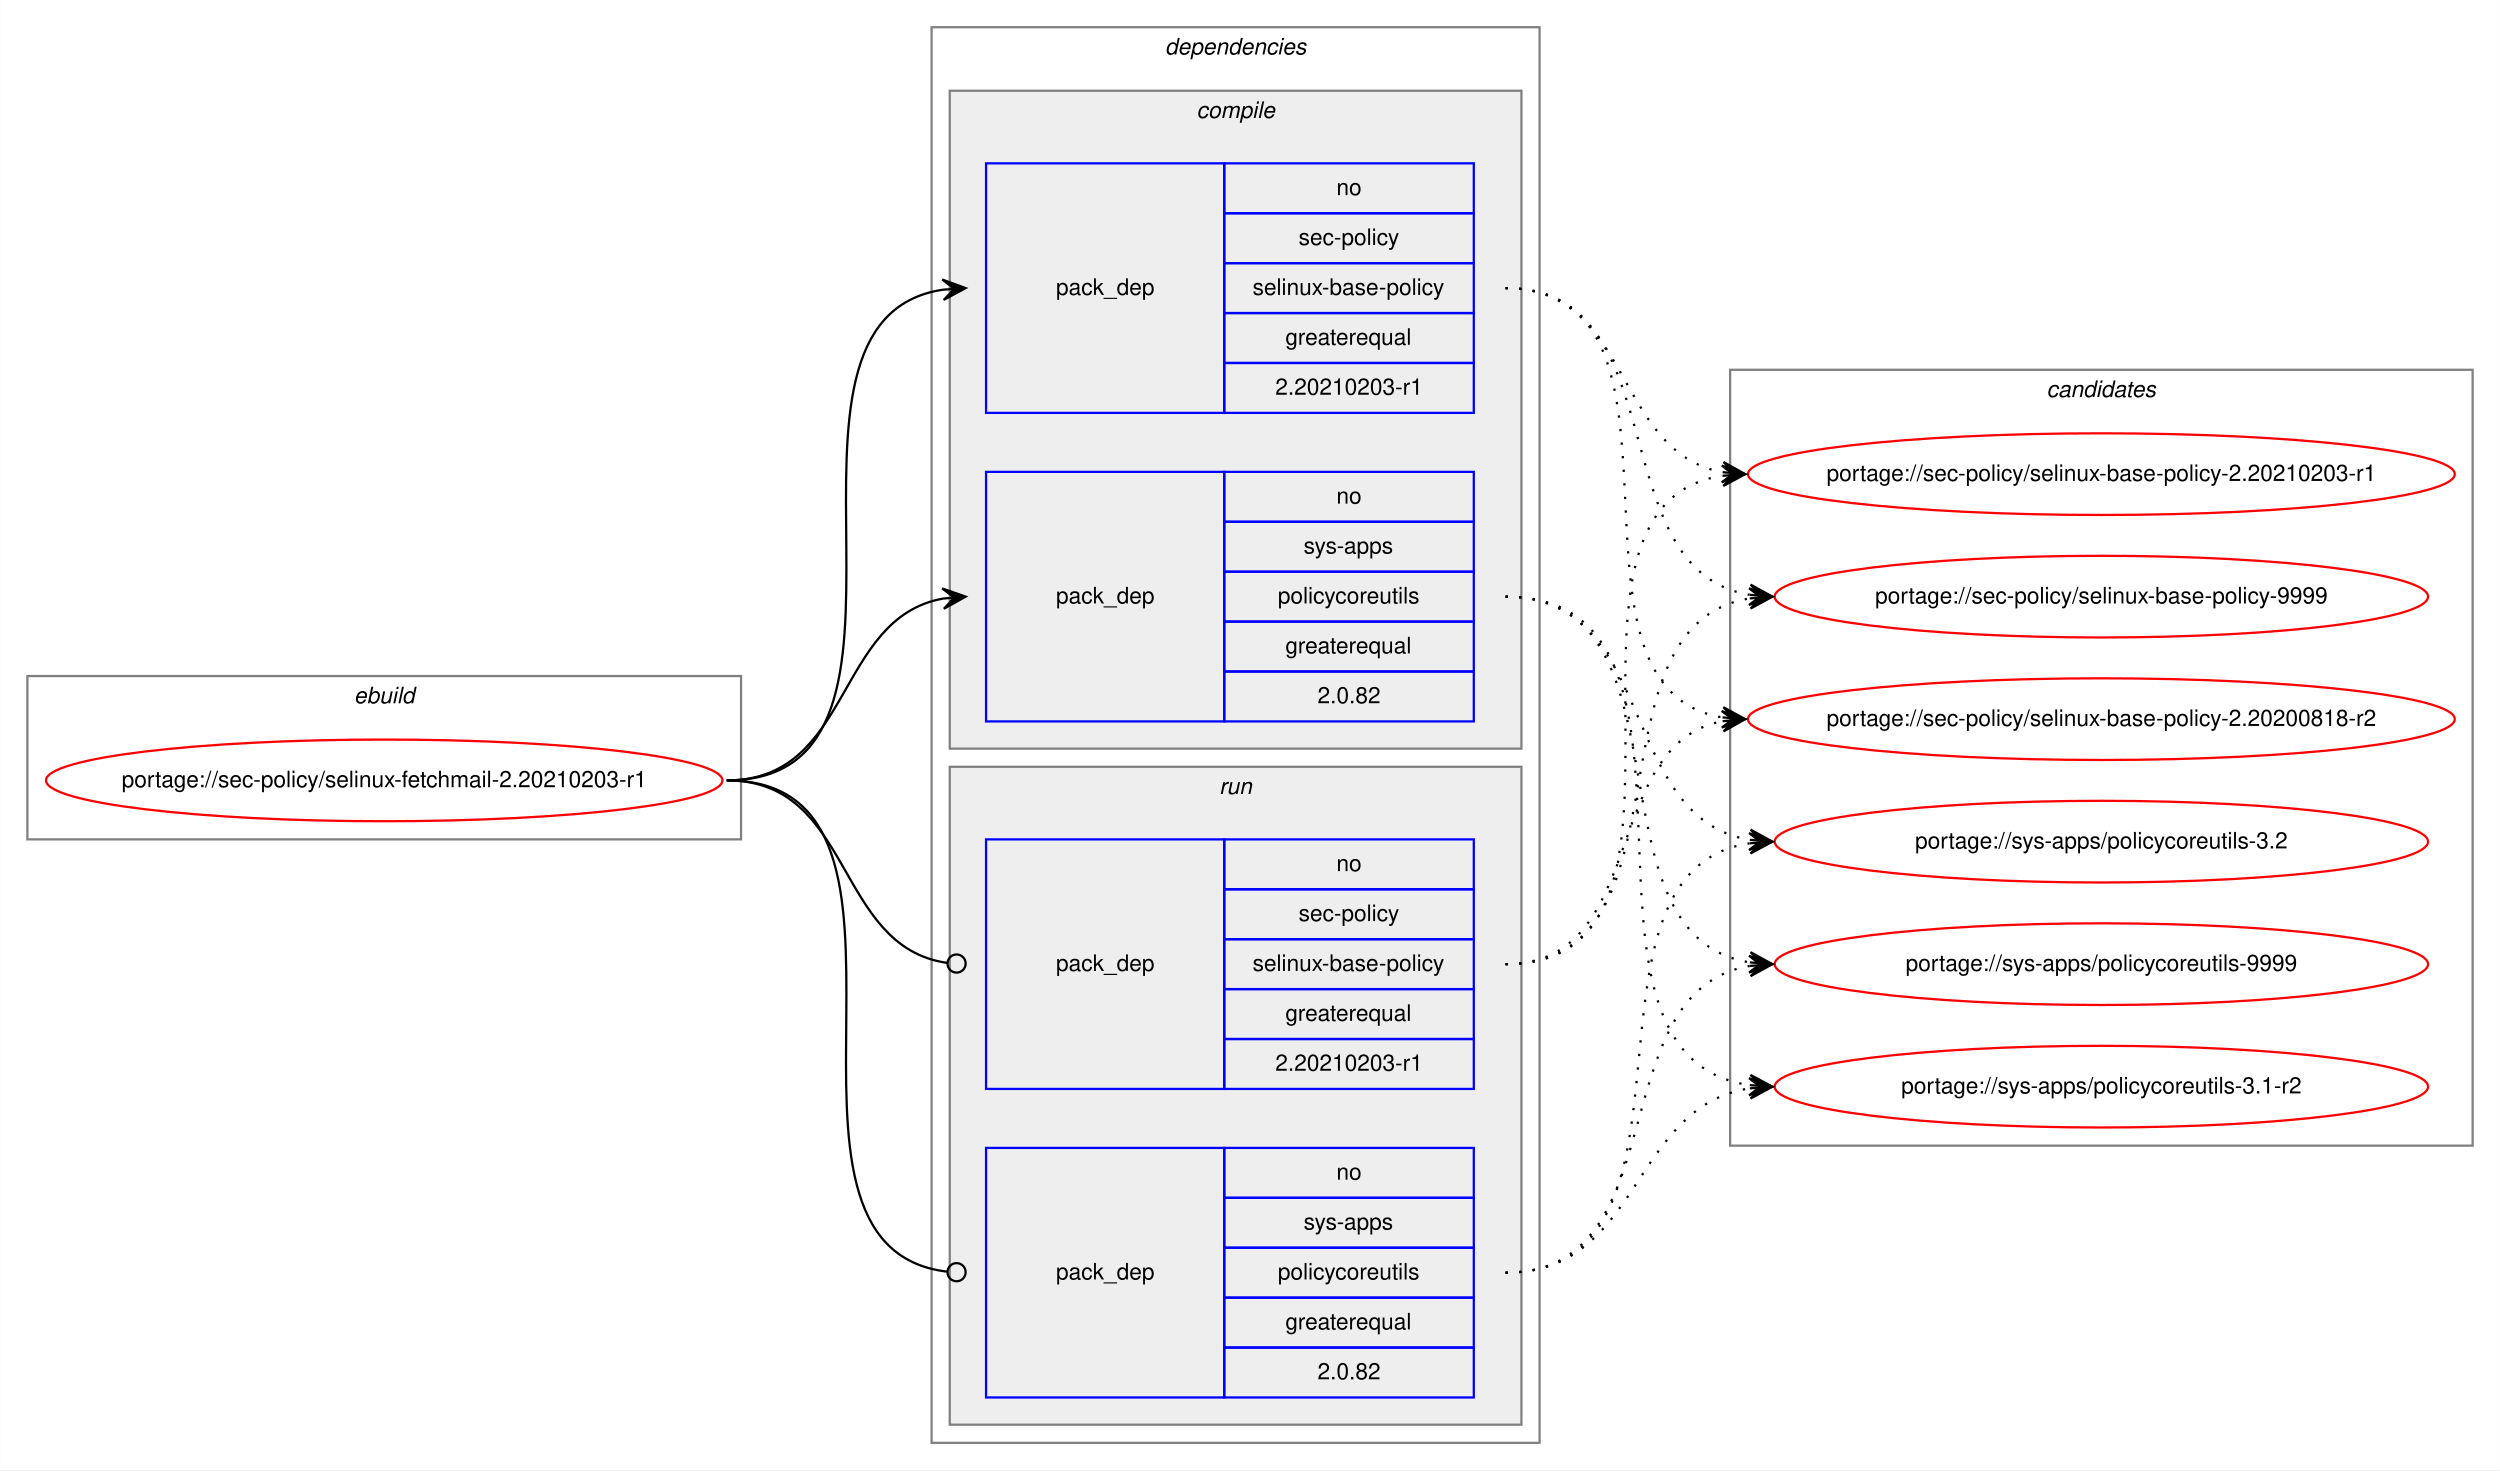
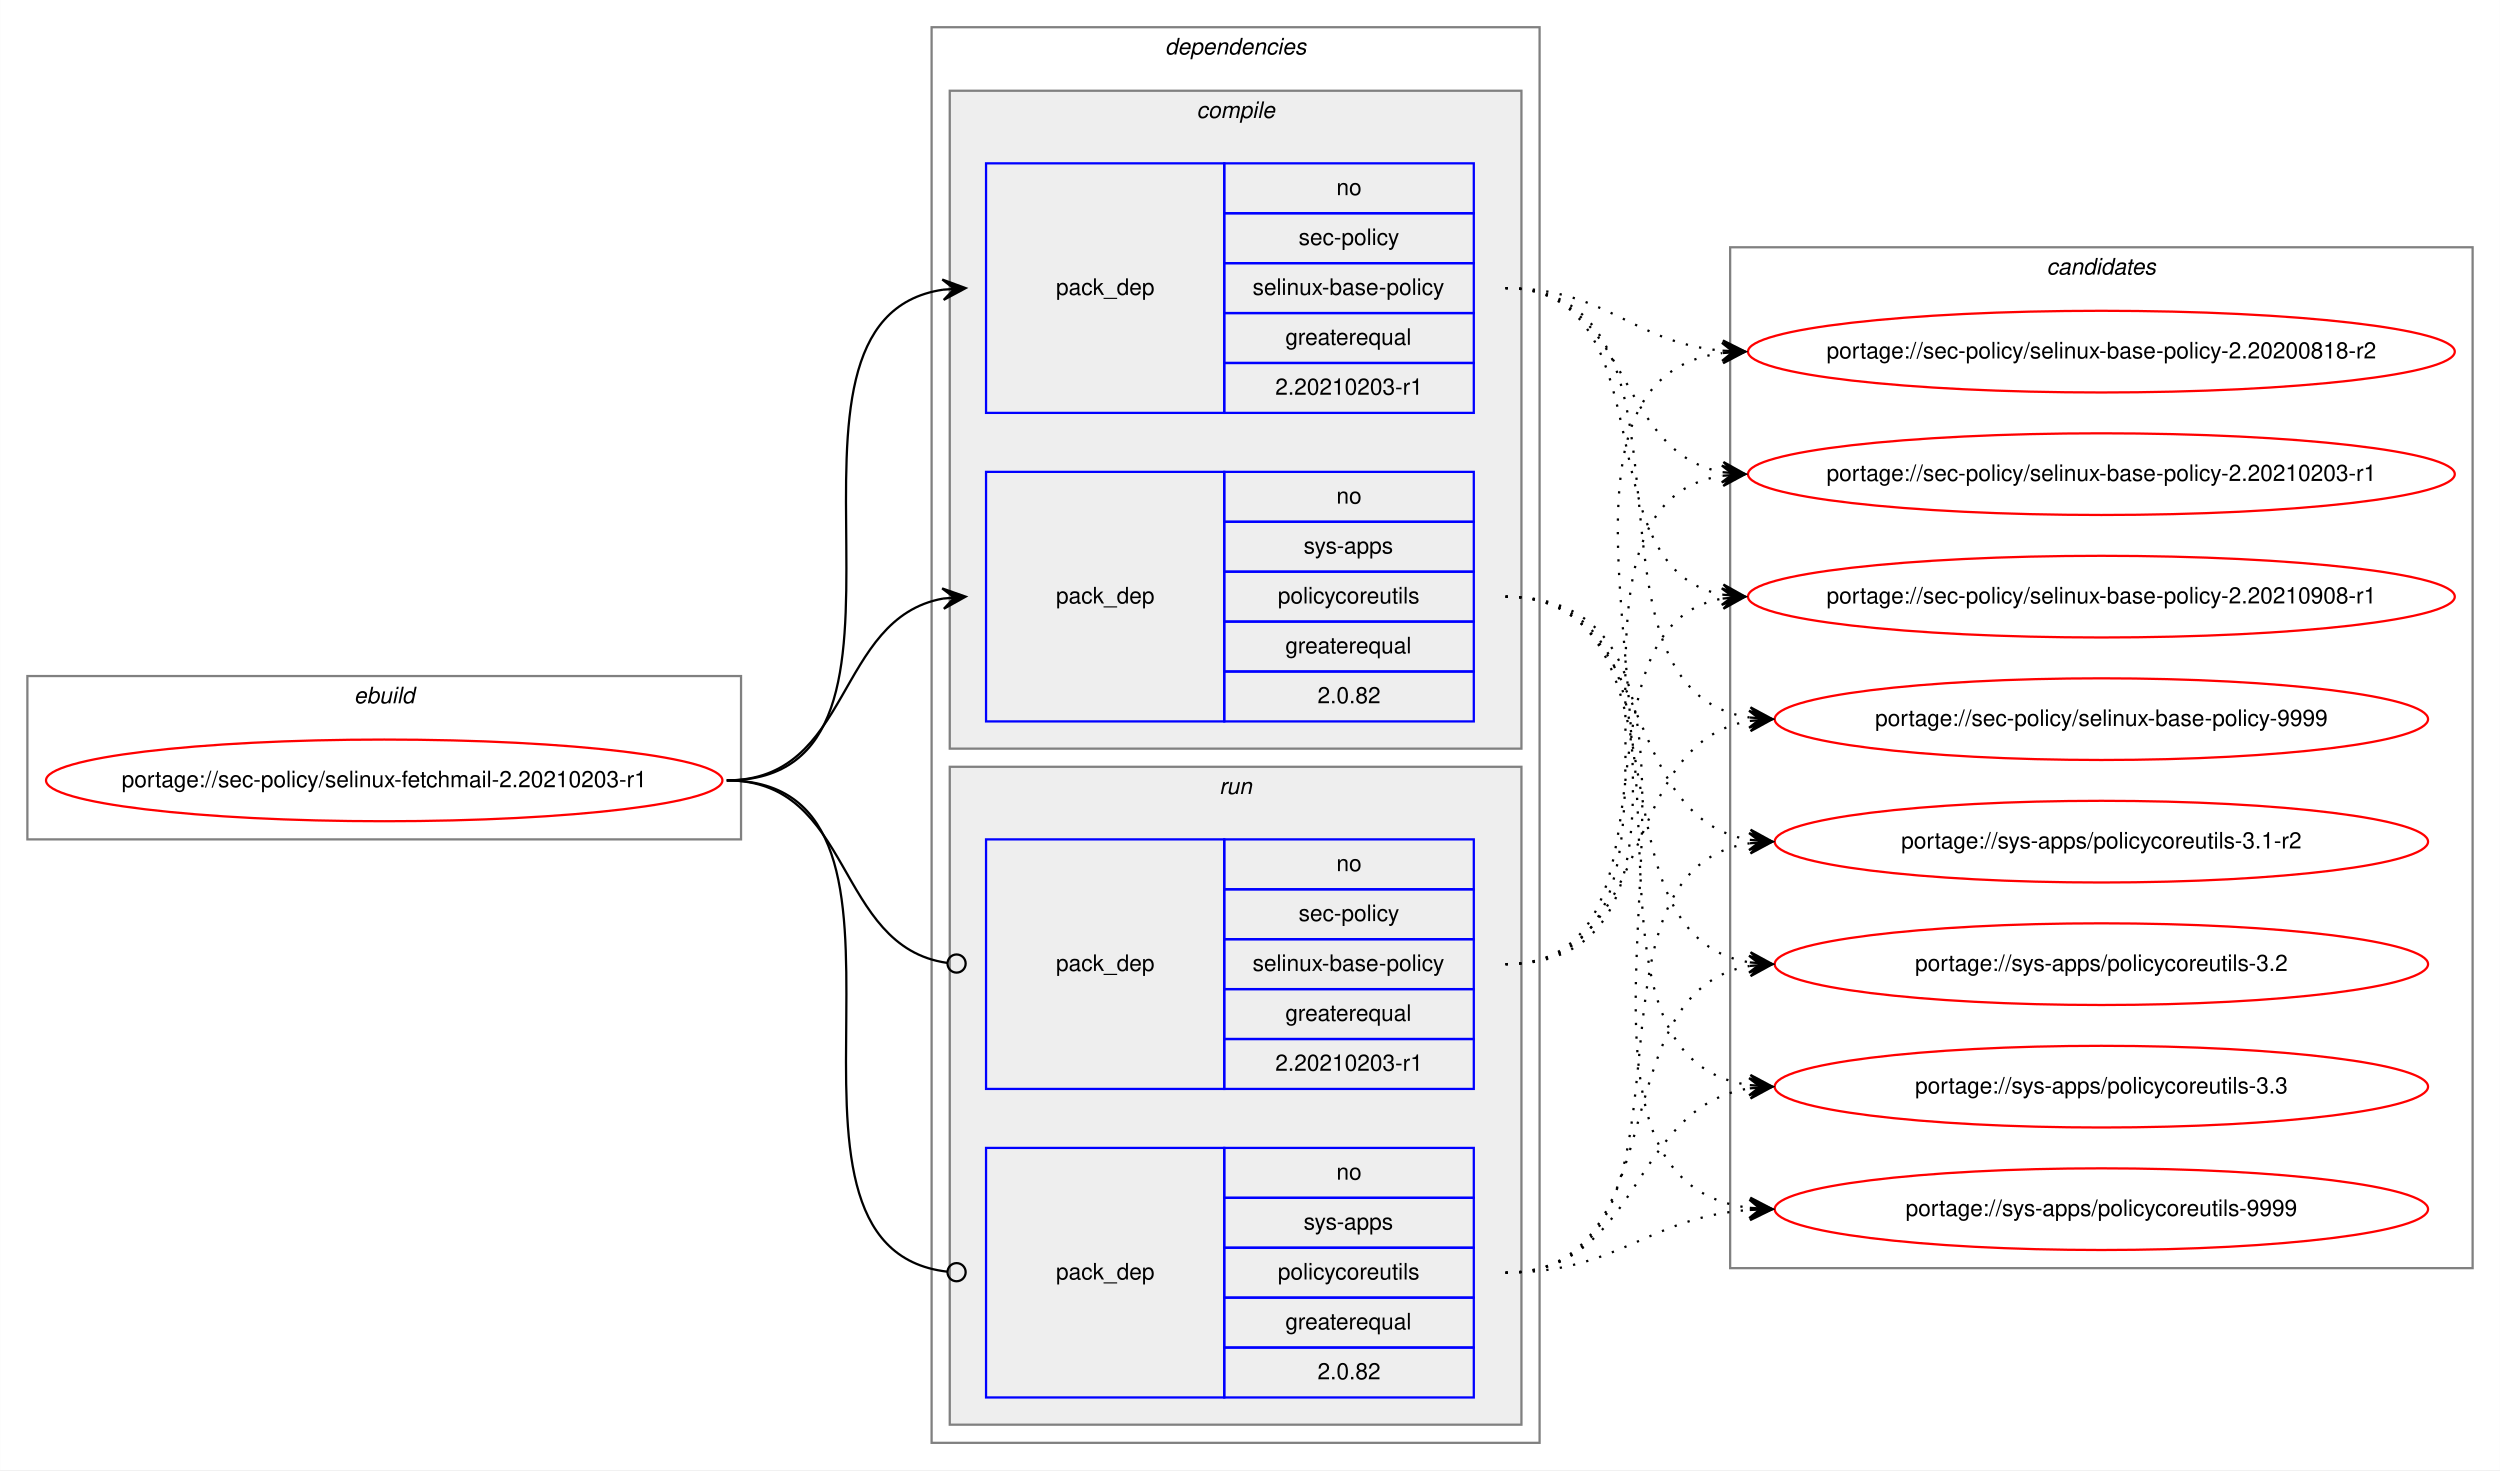
<svg xmlns="http://www.w3.org/2000/svg" xmlns:xlink="http://www.w3.org/1999/xlink" width="1102pt" height="648pt" viewBox="0.00 0.00 1101.86 648.00">
  <g id="graph0" class="graph" transform="scale(1 1) rotate(0) translate(4 644)">
    <polygon fill="white" stroke="transparent" points="-4,4 -4,-644 1097.86,-644 1097.86,4 -4,4" />
    <g id="clust1" class="cluster">
      <polygon fill="none" stroke="gray" points="8,-274 8,-346 322.58,-346 322.58,-274 8,-274" />
      <text text-anchor="start" x="151.95" y="-334" font-family="Helvetica,sans-Serif" font-style="italic" font-size="10.00">ebuild</text>
    </g>
    <g id="clust2" class="cluster">
      <polygon fill="none" stroke="gray" points="406.58,-8 406.58,-632 674.58,-632 674.58,-8 406.58,-8" />
      <text text-anchor="start" x="509.46" y="-620" font-family="Helvetica,sans-Serif" font-style="italic" font-size="10.00">dependencies</text>
    </g>
    <g id="clust3" class="cluster">
      <polygon fill="#eeeeee" stroke="gray" points="414.58,-314 414.58,-604 666.58,-604 666.58,-314 414.58,-314" />
      <text text-anchor="start" x="523.36" y="-592" font-family="Helvetica,sans-Serif" font-style="italic" font-size="10.00">compile</text>
    </g>
    <g id="clust7" class="cluster">
      <polygon fill="#eeeeee" stroke="gray" points="414.58,-16 414.58,-306 666.58,-306 666.58,-16 414.58,-16" />
      <text text-anchor="start" x="533.36" y="-294" font-family="Helvetica,sans-Serif" font-style="italic" font-size="10.00">run</text>
    </g>
    <g id="clust10" class="cluster">
-       <polygon fill="none" stroke="gray" points="758.58,-139 758.58,-481 1085.86,-481 1085.86,-139 758.58,-139" />
-       <text text-anchor="start" x="898.05" y="-469" font-family="Helvetica,sans-Serif" font-style="italic" font-size="10.00">candidates</text>
+       <polygon fill="none" stroke="gray" points="758.58,-85 758.58,-535 1085.86,-535 1085.86,-85 758.58,-85" />
+       <text text-anchor="start" x="898.05" y="-523" font-family="Helvetica,sans-Serif" font-style="italic" font-size="10.00">candidates</text>
    </g>
    <g id="node1" class="node">
      <g id="a_node1">
        <a xlink:href="../sec-policy/selinux-fetchmail-2.20210203-r1.svg" xlink:title="portage://sec-policy/selinux-fetchmail-2.20210203-r1">
          <ellipse fill="none" stroke="red" cx="165.29" cy="-300" rx="149.08" ry="18" />
          <text text-anchor="middle" x="165.29" y="-297" font-family="Helvetica,sans-Serif" font-size="10.00">portage://sec-policy/selinux-fetchmail-2.20210203-r1</text>
        </a>
      </g>
    </g>
    <g id="node2" class="node">
      <polygon fill="none" stroke="blue" points="430.58,-462 430.58,-572 535.58,-572 535.58,-462 430.58,-462" />
      <text text-anchor="start" x="461.41" y="-514" font-family="Helvetica,sans-Serif" font-size="10.00">pack_dep</text>
      <polygon fill="none" stroke="blue" points="535.58,-550 535.58,-572 645.58,-572 645.58,-550 535.58,-550" />
      <text text-anchor="start" x="585.02" y="-558" font-family="Helvetica,sans-Serif" font-size="10.00">no</text>
      <polygon fill="none" stroke="blue" points="535.58,-528 535.58,-550 645.58,-550 645.58,-528 535.58,-528" />
      <text text-anchor="start" x="568.36" y="-536" font-family="Helvetica,sans-Serif" font-size="10.00">sec-policy</text>
      <polygon fill="none" stroke="blue" points="535.58,-506 535.58,-528 645.58,-528 645.58,-506 535.58,-506" />
      <text text-anchor="start" x="548.08" y="-514" font-family="Helvetica,sans-Serif" font-size="10.00">selinux-base-policy</text>
      <polygon fill="none" stroke="blue" points="535.58,-484 535.58,-506 645.58,-506 645.58,-484 535.58,-484" />
      <text text-anchor="start" x="562.52" y="-492" font-family="Helvetica,sans-Serif" font-size="10.00">greaterequal</text>
      <polygon fill="none" stroke="blue" points="535.58,-462 535.58,-484 645.58,-484 645.58,-462 535.58,-462" />
      <text text-anchor="start" x="558.07" y="-470" font-family="Helvetica,sans-Serif" font-size="10.00">2.20210203-r1</text>
    </g>
    <g id="edge1" class="edge">
      <path fill="none" stroke="black" d="M316.29,-300C419.93,-300 321.39,-502.83 411.6,-516.3" />
      <polygon fill="black" stroke="black" points="421.58,-517 411.29,-520.79 416.59,-516.65 411.61,-516.3 411.61,-516.3 411.61,-516.3 416.59,-516.65 411.92,-511.81 421.58,-517 421.58,-517" />
    </g>
    <g id="node3" class="node">
      <polygon fill="none" stroke="blue" points="430.58,-326 430.58,-436 535.58,-436 535.58,-326 430.58,-326" />
      <text text-anchor="start" x="461.41" y="-378" font-family="Helvetica,sans-Serif" font-size="10.00">pack_dep</text>
      <polygon fill="none" stroke="blue" points="535.58,-414 535.58,-436 645.58,-436 645.58,-414 535.58,-414" />
      <text text-anchor="start" x="585.02" y="-422" font-family="Helvetica,sans-Serif" font-size="10.00">no</text>
      <polygon fill="none" stroke="blue" points="535.58,-392 535.58,-414 645.58,-414 645.58,-392 535.58,-392" />
      <text text-anchor="start" x="570.58" y="-400" font-family="Helvetica,sans-Serif" font-size="10.00">sys-apps</text>
      <polygon fill="none" stroke="blue" points="535.58,-370 535.58,-392 645.58,-392 645.58,-370 535.58,-370" />
      <text text-anchor="start" x="559.19" y="-378" font-family="Helvetica,sans-Serif" font-size="10.00">policycoreutils</text>
      <polygon fill="none" stroke="blue" points="535.58,-348 535.58,-370 645.58,-370 645.58,-348 535.58,-348" />
      <text text-anchor="start" x="562.52" y="-356" font-family="Helvetica,sans-Serif" font-size="10.00">greaterequal</text>
      <polygon fill="none" stroke="blue" points="535.58,-326 535.58,-348 645.58,-348 645.58,-326 535.58,-326" />
      <text text-anchor="start" x="576.69" y="-334" font-family="Helvetica,sans-Serif" font-size="10.00">2.0.82</text>
    </g>
    <g id="edge2" class="edge">
      <path fill="none" stroke="black" d="M316.29,-300C371.76,-300 363.83,-371.49 411.62,-380.15" />
      <polygon fill="black" stroke="black" points="421.58,-381 411.23,-384.63 416.6,-380.57 411.62,-380.15 411.62,-380.15 411.62,-380.15 416.6,-380.57 412,-375.66 421.58,-381 421.58,-381" />
    </g>
    <g id="node4" class="node">
      <polygon fill="none" stroke="blue" points="430.58,-164 430.58,-274 535.58,-274 535.58,-164 430.58,-164" />
      <text text-anchor="start" x="461.41" y="-216" font-family="Helvetica,sans-Serif" font-size="10.00">pack_dep</text>
      <polygon fill="none" stroke="blue" points="535.58,-252 535.58,-274 645.58,-274 645.58,-252 535.58,-252" />
      <text text-anchor="start" x="585.02" y="-260" font-family="Helvetica,sans-Serif" font-size="10.00">no</text>
      <polygon fill="none" stroke="blue" points="535.58,-230 535.58,-252 645.58,-252 645.58,-230 535.58,-230" />
      <text text-anchor="start" x="568.36" y="-238" font-family="Helvetica,sans-Serif" font-size="10.00">sec-policy</text>
      <polygon fill="none" stroke="blue" points="535.58,-208 535.58,-230 645.58,-230 645.58,-208 535.58,-208" />
      <text text-anchor="start" x="548.08" y="-216" font-family="Helvetica,sans-Serif" font-size="10.00">selinux-base-policy</text>
      <polygon fill="none" stroke="blue" points="535.58,-186 535.58,-208 645.58,-208 645.58,-186 535.58,-186" />
      <text text-anchor="start" x="562.52" y="-194" font-family="Helvetica,sans-Serif" font-size="10.00">greaterequal</text>
      <polygon fill="none" stroke="blue" points="535.58,-164 535.58,-186 645.58,-186 645.58,-164 535.58,-164" />
      <text text-anchor="start" x="558.07" y="-172" font-family="Helvetica,sans-Serif" font-size="10.00">2.20210203-r1</text>
    </g>
    <g id="edge3" class="edge">
      <path fill="none" stroke="black" d="M316.29,-300C372.45,-300 363.62,-226.72 413.43,-219.56" />
      <ellipse fill="none" stroke="black" cx="417.59" cy="-219.27" rx="4" ry="4" />
    </g>
    <g id="node5" class="node">
      <polygon fill="none" stroke="blue" points="430.58,-28 430.58,-138 535.58,-138 535.58,-28 430.58,-28" />
      <text text-anchor="start" x="461.41" y="-80" font-family="Helvetica,sans-Serif" font-size="10.00">pack_dep</text>
      <polygon fill="none" stroke="blue" points="535.58,-116 535.58,-138 645.58,-138 645.58,-116 535.58,-116" />
      <text text-anchor="start" x="585.02" y="-124" font-family="Helvetica,sans-Serif" font-size="10.00">no</text>
      <polygon fill="none" stroke="blue" points="535.58,-94 535.58,-116 645.58,-116 645.58,-94 535.58,-94" />
      <text text-anchor="start" x="570.58" y="-102" font-family="Helvetica,sans-Serif" font-size="10.00">sys-apps</text>
      <polygon fill="none" stroke="blue" points="535.58,-72 535.58,-94 645.58,-94 645.58,-72 535.58,-72" />
      <text text-anchor="start" x="559.19" y="-80" font-family="Helvetica,sans-Serif" font-size="10.00">policycoreutils</text>
      <polygon fill="none" stroke="blue" points="535.58,-50 535.58,-72 645.58,-72 645.58,-50 535.58,-50" />
      <text text-anchor="start" x="562.52" y="-58" font-family="Helvetica,sans-Serif" font-size="10.00">greaterequal</text>
      <polygon fill="none" stroke="blue" points="535.58,-28 535.58,-50 645.58,-50 645.58,-28 535.58,-28" />
      <text text-anchor="start" x="576.69" y="-36" font-family="Helvetica,sans-Serif" font-size="10.00">2.0.82</text>
    </g>
    <g id="edge4" class="edge">
      <path fill="none" stroke="black" d="M316.29,-300C420.66,-300 319.99,-94.29 413.55,-83.44" />
      <ellipse fill="none" stroke="black" cx="417.59" cy="-83.22" rx="4" ry="4" />
    </g>
    <g id="node6" class="node">
      <g id="a_node6">
        <a xlink:href="../sec-policy/selinux-base-policy-2.20200818-r2.svg" xlink:title="portage://sec-policy/selinux-base-policy-2.20200818-r2">
-           <ellipse fill="none" stroke="red" cx="922.22" cy="-327" rx="155.78" ry="18" />
-           <text text-anchor="middle" x="922.22" y="-324" font-family="Helvetica,sans-Serif" font-size="10.00">portage://sec-policy/selinux-base-policy-2.20200818-r2</text>
+           <ellipse fill="none" stroke="red" cx="922.22" cy="-489" rx="155.78" ry="18" />
+           <text text-anchor="middle" x="922.22" y="-486" font-family="Helvetica,sans-Serif" font-size="10.00">portage://sec-policy/selinux-base-policy-2.20200818-r2</text>
        </a>
      </g>
    </g>
    <g id="edge5" class="edge">
-       <path fill="none" stroke="black" stroke-dasharray="1,5" d="M659.58,-517C752.62,-517 674.85,-340.84 755.21,-327.77" />
-       <polygon fill="black" stroke="black" points="765.22,-327 755.6,-332.25 760.24,-327.38 755.25,-327.76 755.25,-327.76 755.25,-327.76 760.24,-327.38 754.91,-323.28 765.22,-327 765.22,-327" />
+       <path fill="none" stroke="black" stroke-dasharray="1,5" d="M659.58,-517C704.55,-517 715.17,-493 755.04,-489.44" />
+       <polygon fill="black" stroke="black" points="765.22,-489 755.43,-493.93 760.23,-489.22 755.23,-489.43 755.23,-489.43 755.23,-489.43 760.23,-489.22 755.04,-484.94 765.22,-489 765.22,-489" />
    </g>
    <g id="node7" class="node">
      <g id="a_node7">
        <a xlink:href="../sec-policy/selinux-base-policy-2.20210203-r1.svg" xlink:title="portage://sec-policy/selinux-base-policy-2.20210203-r1">
          <ellipse fill="none" stroke="red" cx="922.22" cy="-435" rx="155.78" ry="18" />
          <text text-anchor="middle" x="922.22" y="-432" font-family="Helvetica,sans-Serif" font-size="10.00">portage://sec-policy/selinux-base-policy-2.20210203-r1</text>
        </a>
      </g>
    </g>
    <g id="edge6" class="edge">
      <path fill="none" stroke="black" stroke-dasharray="1,5" d="M659.58,-517C715.42,-517 707.12,-444.63 755.19,-435.87" />
      <polygon fill="black" stroke="black" points="765.22,-435 755.65,-440.34 760.24,-435.43 755.26,-435.86 755.26,-435.86 755.26,-435.86 760.24,-435.43 754.87,-431.38 765.22,-435 765.22,-435" />
    </g>
    <g id="node8" class="node">
      <g id="a_node8">
-         <a xlink:href="../sec-policy/selinux-base-policy-9999.svg" xlink:title="portage://sec-policy/selinux-base-policy-9999">
-           <ellipse fill="none" stroke="red" cx="922.22" cy="-381" rx="144" ry="18" />
-           <text text-anchor="middle" x="922.22" y="-378" font-family="Helvetica,sans-Serif" font-size="10.00">portage://sec-policy/selinux-base-policy-9999</text>
+         <a xlink:href="../sec-policy/selinux-base-policy-2.20210908-r1.svg" xlink:title="portage://sec-policy/selinux-base-policy-2.20210908-r1">
+           <ellipse fill="none" stroke="red" cx="922.22" cy="-381" rx="155.78" ry="18" />
+           <text text-anchor="middle" x="922.22" y="-378" font-family="Helvetica,sans-Serif" font-size="10.00">portage://sec-policy/selinux-base-policy-2.20210908-r1</text>
        </a>
      </g>
    </g>
    <g id="edge7" class="edge">
-       <path fill="none" stroke="black" stroke-dasharray="1,5" d="M659.58,-517C735.91,-517 700.85,-392.94 767.17,-381.8" />
-       <polygon fill="black" stroke="black" points="777.22,-381 767.61,-386.28 772.24,-381.4 767.25,-381.79 767.25,-381.79 767.25,-381.79 772.24,-381.4 766.9,-377.31 777.22,-381 777.22,-381" />
+       <path fill="none" stroke="black" stroke-dasharray="1,5" d="M659.58,-517C732.53,-517 692.86,-393.45 755.25,-381.87" />
+       <polygon fill="black" stroke="black" points="765.22,-381 755.65,-386.35 760.24,-381.43 755.26,-381.87 755.26,-381.87 755.26,-381.87 760.24,-381.43 754.87,-377.38 765.22,-381 765.22,-381" />
    </g>
    <g id="node9" class="node">
      <g id="a_node9">
-         <a xlink:href="../sys-apps/policycoreutils-3.1-r2.svg" xlink:title="portage://sys-apps/policycoreutils-3.1-r2">
-           <ellipse fill="none" stroke="red" cx="922.22" cy="-165" rx="144" ry="18" />
-           <text text-anchor="middle" x="922.22" y="-162" font-family="Helvetica,sans-Serif" font-size="10.00">portage://sys-apps/policycoreutils-3.1-r2</text>
+         <a xlink:href="../sec-policy/selinux-base-policy-9999.svg" xlink:title="portage://sec-policy/selinux-base-policy-9999">
+           <ellipse fill="none" stroke="red" cx="922.22" cy="-327" rx="144" ry="18" />
+           <text text-anchor="middle" x="922.22" y="-324" font-family="Helvetica,sans-Serif" font-size="10.00">portage://sec-policy/selinux-base-policy-9999</text>
        </a>
      </g>
    </g>
    <g id="edge8" class="edge">
-       <path fill="none" stroke="black" stroke-dasharray="1,5" d="M659.58,-381C765.27,-381 674.38,-179.11 767.01,-165.7" />
-       <polygon fill="black" stroke="black" points="777.22,-165 767.55,-170.17 772.24,-165.34 767.25,-165.68 767.25,-165.68 767.25,-165.68 772.24,-165.34 766.94,-161.19 777.22,-165 777.22,-165" />
+       <path fill="none" stroke="black" stroke-dasharray="1,5" d="M659.58,-517C755.31,-517 683.52,-340.48 767.15,-327.73" />
+       <polygon fill="black" stroke="black" points="777.22,-327 767.57,-332.21 772.24,-327.36 767.25,-327.72 767.25,-327.72 767.25,-327.72 772.24,-327.36 766.93,-323.23 777.22,-327 777.22,-327" />
    </g>
    <g id="node10" class="node">
      <g id="a_node10">
-         <a xlink:href="../sys-apps/policycoreutils-3.2.svg" xlink:title="portage://sys-apps/policycoreutils-3.2">
+         <a xlink:href="../sys-apps/policycoreutils-3.1-r2.svg" xlink:title="portage://sys-apps/policycoreutils-3.1-r2">
          <ellipse fill="none" stroke="red" cx="922.22" cy="-273" rx="144" ry="18" />
-           <text text-anchor="middle" x="922.22" y="-270" font-family="Helvetica,sans-Serif" font-size="10.00">portage://sys-apps/policycoreutils-3.2</text>
+           <text text-anchor="middle" x="922.22" y="-270" font-family="Helvetica,sans-Serif" font-size="10.00">portage://sys-apps/policycoreutils-3.1-r2</text>
        </a>
      </g>
    </g>
    <g id="edge9" class="edge">
      <path fill="none" stroke="black" stroke-dasharray="1,5" d="M659.58,-381C726.95,-381 708.47,-283.69 767.12,-273.81" />
      <polygon fill="black" stroke="black" points="777.22,-273 767.61,-278.28 772.24,-273.4 767.26,-273.8 767.26,-273.8 767.26,-273.8 772.24,-273.4 766.9,-269.31 777.22,-273 777.22,-273" />
    </g>
    <g id="node11" class="node">
      <g id="a_node11">
-         <a xlink:href="../sys-apps/policycoreutils-9999.svg" xlink:title="portage://sys-apps/policycoreutils-9999">
+         <a xlink:href="../sys-apps/policycoreutils-3.2.svg" xlink:title="portage://sys-apps/policycoreutils-3.2">
          <ellipse fill="none" stroke="red" cx="922.22" cy="-219" rx="144" ry="18" />
-           <text text-anchor="middle" x="922.22" y="-216" font-family="Helvetica,sans-Serif" font-size="10.00">portage://sys-apps/policycoreutils-9999</text>
+           <text text-anchor="middle" x="922.22" y="-216" font-family="Helvetica,sans-Serif" font-size="10.00">portage://sys-apps/policycoreutils-3.2</text>
        </a>
      </g>
    </g>
    <g id="edge10" class="edge">
      <path fill="none" stroke="black" stroke-dasharray="1,5" d="M659.58,-381C744.91,-381 692.94,-232.02 767.01,-219.8" />
      <polygon fill="black" stroke="black" points="777.22,-219 767.6,-224.26 772.24,-219.39 767.25,-219.78 767.25,-219.78 767.25,-219.78 772.24,-219.39 766.9,-215.29 777.22,-219 777.22,-219" />
    </g>
+     <g id="node12" class="node">
+       <g id="a_node12">
+         <a xlink:href="../sys-apps/policycoreutils-3.3.svg" xlink:title="portage://sys-apps/policycoreutils-3.3">
+           <ellipse fill="none" stroke="red" cx="922.22" cy="-165" rx="144" ry="18" />
+           <text text-anchor="middle" x="922.22" y="-162" font-family="Helvetica,sans-Serif" font-size="10.00">portage://sys-apps/policycoreutils-3.3</text>
+         </a>
+       </g>
+     </g>
    <g id="edge11" class="edge">
-       <path fill="none" stroke="black" stroke-dasharray="1,5" d="M659.58,-219C723.06,-219 700.93,-315.51 755.04,-326.07" />
-       <polygon fill="black" stroke="black" points="765.22,-327 754.85,-330.57 760.24,-326.54 755.27,-326.09 755.27,-326.09 755.27,-326.09 760.24,-326.54 755.68,-321.61 765.22,-327 765.22,-327" />
+       <path fill="none" stroke="black" stroke-dasharray="1,5" d="M659.58,-381C765.27,-381 674.38,-179.11 767.01,-165.7" />
+       <polygon fill="black" stroke="black" points="777.22,-165 767.55,-170.17 772.24,-165.34 767.25,-165.68 767.25,-165.68 767.25,-165.68 772.24,-165.34 766.94,-161.19 777.22,-165 777.22,-165" />
+     </g>
+     <g id="node13" class="node">
+       <g id="a_node13">
+         <a xlink:href="../sys-apps/policycoreutils-9999.svg" xlink:title="portage://sys-apps/policycoreutils-9999">
+           <ellipse fill="none" stroke="red" cx="922.22" cy="-111" rx="144" ry="18" />
+           <text text-anchor="middle" x="922.22" y="-108" font-family="Helvetica,sans-Serif" font-size="10.00">portage://sys-apps/policycoreutils-9999</text>
+         </a>
+       </g>
    </g>
    <g id="edge12" class="edge">
+       <path fill="none" stroke="black" stroke-dasharray="1,5" d="M659.58,-381C786.9,-381 654.01,-125.56 767.09,-111.59" />
+       <polygon fill="black" stroke="black" points="777.22,-111 767.5,-116.08 772.23,-111.29 767.24,-111.59 767.24,-111.59 767.24,-111.59 772.23,-111.29 766.98,-107.09 777.22,-111 777.22,-111" />
+     </g>
+     <g id="edge13" class="edge">
+       <path fill="none" stroke="black" stroke-dasharray="1,5" d="M659.58,-219C784.79,-219 644.75,-473.92 754.94,-488.36" />
+       <polygon fill="black" stroke="black" points="765.22,-489 754.96,-492.87 760.23,-488.69 755.24,-488.38 755.24,-488.38 755.24,-488.38 760.23,-488.69 755.52,-483.89 765.22,-489 765.22,-489" />
+     </g>
+     <g id="edge14" class="edge">
      <path fill="none" stroke="black" stroke-dasharray="1,5" d="M659.58,-219C762.8,-219 665.49,-420.49 755,-434.26" />
      <polygon fill="black" stroke="black" points="765.22,-435 754.92,-438.77 760.24,-434.64 755.25,-434.28 755.25,-434.28 755.25,-434.28 760.24,-434.64 755.57,-429.79 765.22,-435 765.22,-435" />
    </g>
-     <g id="edge13" class="edge">
-       <path fill="none" stroke="black" stroke-dasharray="1,5" d="M659.58,-219C744.91,-219 692.94,-367.98 767.01,-380.2" />
-       <polygon fill="black" stroke="black" points="777.22,-381 766.9,-384.71 772.24,-380.61 767.25,-380.22 767.25,-380.22 767.25,-380.22 772.24,-380.61 767.6,-375.74 777.22,-381 777.22,-381" />
-     </g>
-     <g id="edge14" class="edge">
+     <g id="edge15" class="edge">
+       <path fill="none" stroke="black" stroke-dasharray="1,5" d="M659.58,-219C741.84,-219 684.68,-367.38 754.96,-380.13" />
+       <polygon fill="black" stroke="black" points="765.22,-381 754.88,-384.64 760.24,-380.58 755.26,-380.15 755.26,-380.15 755.26,-380.15 760.24,-380.58 755.64,-375.67 765.22,-381 765.22,-381" />
+     </g>
+     <g id="edge16" class="edge">
+       <path fill="none" stroke="black" stroke-dasharray="1,5" d="M659.58,-219C726.95,-219 708.47,-316.31 767.12,-326.19" />
+       <polygon fill="black" stroke="black" points="777.22,-327 766.9,-330.69 772.24,-326.6 767.26,-326.2 767.26,-326.2 767.26,-326.2 772.24,-326.6 767.61,-321.72 777.22,-327 777.22,-327" />
+     </g>
+     <g id="edge17" class="edge">
+       <path fill="none" stroke="black" stroke-dasharray="1,5" d="M659.58,-83C755.31,-83 683.52,-259.52 767.15,-272.27" />
+       <polygon fill="black" stroke="black" points="777.22,-273 766.93,-276.77 772.24,-272.64 767.25,-272.28 767.25,-272.28 767.25,-272.28 772.24,-272.64 767.57,-267.79 777.22,-273 777.22,-273" />
+     </g>
+     <g id="edge18" class="edge">
+       <path fill="none" stroke="black" stroke-dasharray="1,5" d="M659.58,-83C735.91,-83 700.85,-207.06 767.17,-218.2" />
+       <polygon fill="black" stroke="black" points="777.22,-219 766.9,-222.69 772.24,-218.6 767.25,-218.21 767.25,-218.21 767.25,-218.21 772.24,-218.6 767.61,-213.72 777.22,-219 777.22,-219" />
+     </g>
+     <g id="edge19" class="edge">
      <path fill="none" stroke="black" stroke-dasharray="1,5" d="M659.58,-83C719.71,-83 714.37,-155.97 767.08,-164.24" />
      <polygon fill="black" stroke="black" points="777.22,-165 766.92,-168.74 772.24,-164.63 767.25,-164.25 767.25,-164.25 767.25,-164.25 772.24,-164.63 767.59,-159.77 777.22,-165 777.22,-165" />
    </g>
-     <g id="edge15" class="edge">
-       <path fill="none" stroke="black" stroke-dasharray="1,5" d="M659.58,-83C755.31,-83 683.52,-259.52 767.15,-272.27" />
-       <polygon fill="black" stroke="black" points="777.22,-273 766.93,-276.77 772.24,-272.64 767.25,-272.28 767.25,-272.28 767.25,-272.28 772.24,-272.64 767.57,-267.79 777.22,-273 777.22,-273" />
-     </g>
-     <g id="edge16" class="edge">
-       <path fill="none" stroke="black" stroke-dasharray="1,5" d="M659.58,-83C735.91,-83 700.85,-207.06 767.17,-218.2" />
-       <polygon fill="black" stroke="black" points="777.22,-219 766.9,-222.69 772.24,-218.6 767.25,-218.21 767.25,-218.21 767.25,-218.21 772.24,-218.6 767.61,-213.72 777.22,-219 777.22,-219" />
+     <g id="edge20" class="edge">
+       <path fill="none" stroke="black" stroke-dasharray="1,5" d="M659.58,-83C709.76,-83 721.94,-107.4 767.07,-110.65" />
+       <polygon fill="black" stroke="black" points="777.22,-111 767.07,-115.15 772.23,-110.83 767.23,-110.65 767.23,-110.65 767.23,-110.65 772.23,-110.83 767.39,-106.15 777.22,-111 777.22,-111" />
    </g>
  </g>
</svg>
